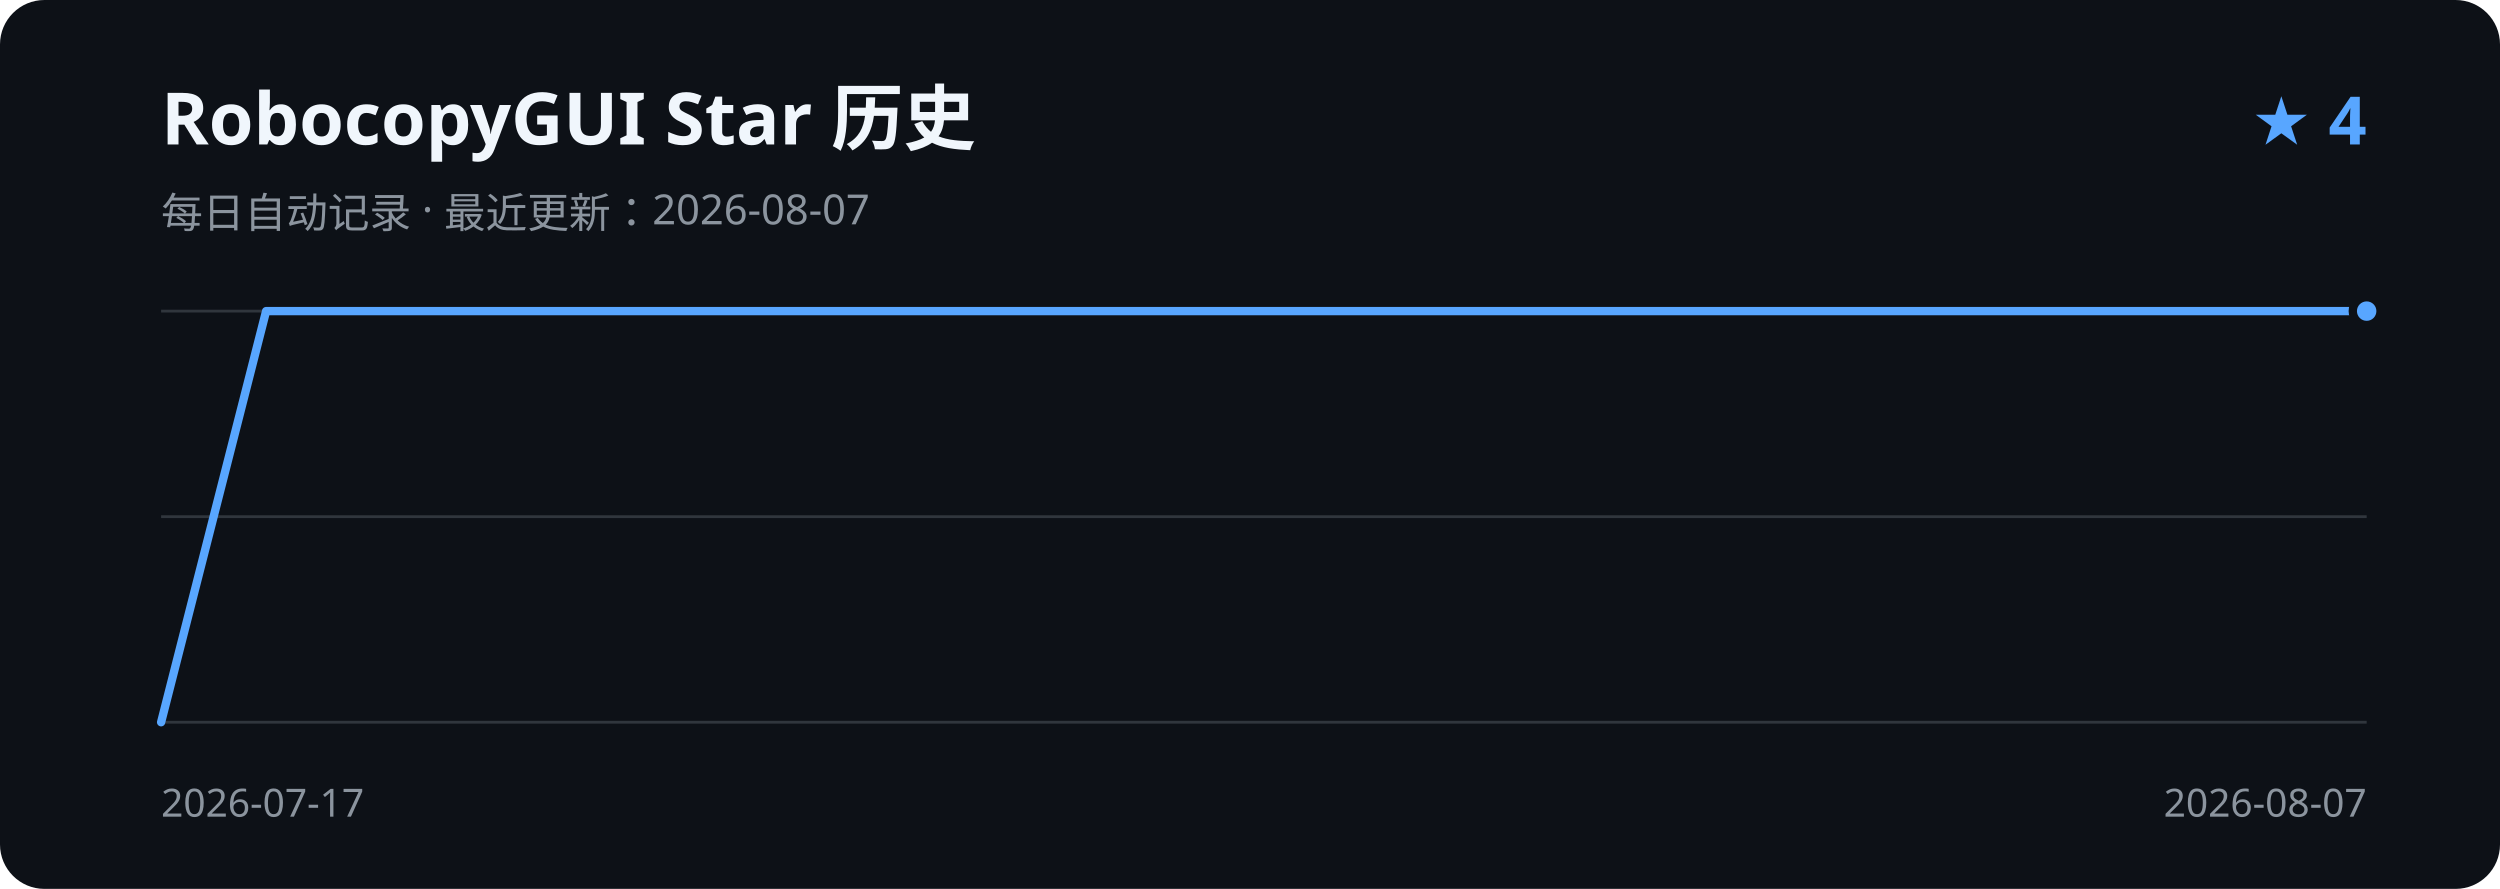
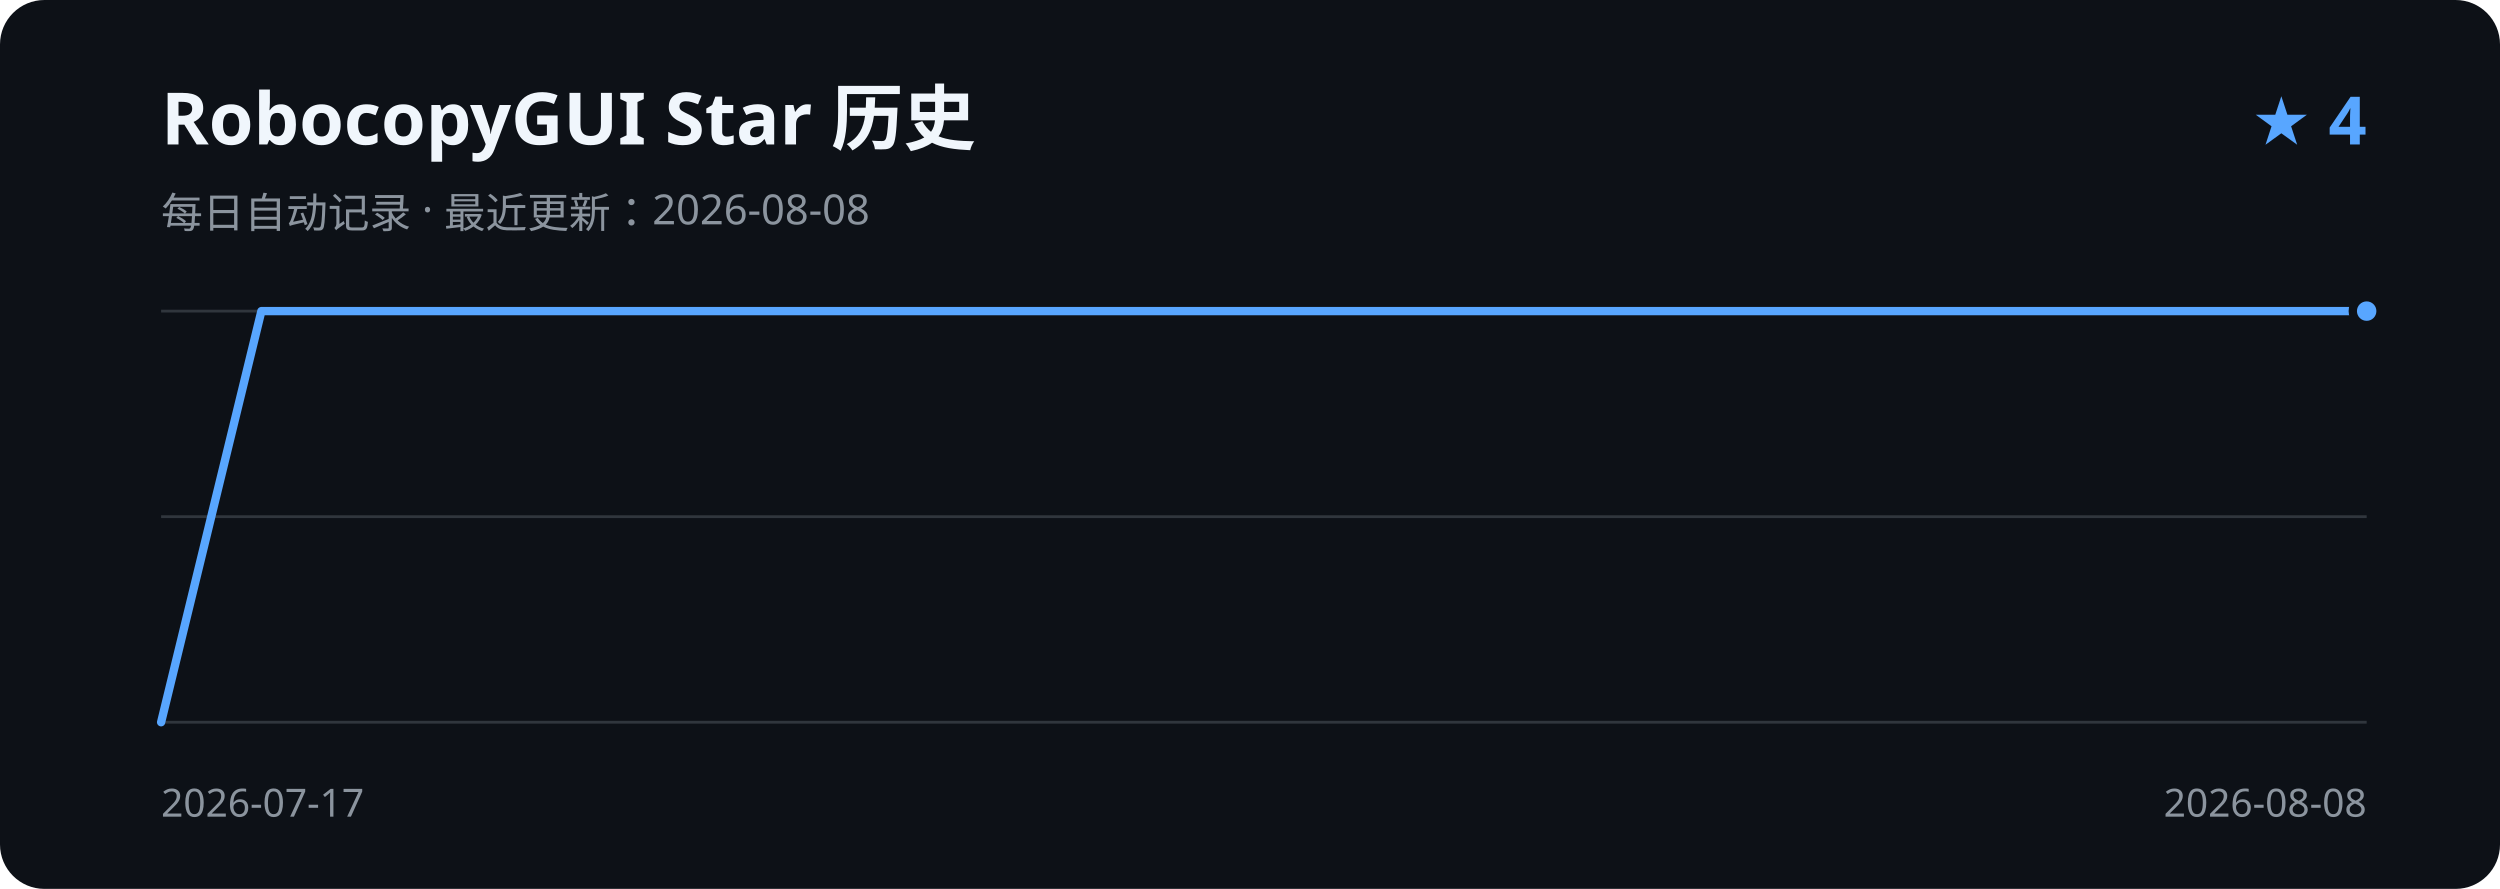
<svg xmlns="http://www.w3.org/2000/svg" width="900" height="320" viewBox="0 0 900 320" role="img" aria-labelledby="title description">
  <rect width="900" height="320" rx="16" fill="#0d1117" />
  <text x="58" y="52" fill="#f0f6fc" font-family="Segoe UI, sans-serif" font-size="26" font-weight="600">RobocopyGUI Star 历史</text>
-   <text x="58" y="82" fill="#8b949e" font-family="Segoe UI, sans-serif" font-size="15">每日自动记录 · 最近更新：2026-08-07</text>
+   <text x="58" y="82" fill="#8b949e" font-family="Segoe UI, sans-serif" font-size="15">每日自动记录 · 最近更新：2026-08-08</text>
  <text x="852" y="52" fill="#58a6ff" font-family="Segoe UI, sans-serif" font-size="24" font-weight="600" text-anchor="end">★ 4</text>
  <path d="M58 112H852 M58 186H852 M58 260H852" stroke="#30363d" stroke-width="1" />
-   <path d="M58.0 260.0 L95.8 112.0 L133.6 112.0 L171.4 112.0 L209.2 112.0 L247.0 112.0 L284.9 112.0 L322.7 112.0 L360.5 112.0 L398.3 112.0 L436.1 112.0 L473.9 112.0 L511.7 112.0 L549.5 112.0 L587.3 112.0 L625.1 112.0 L663.0 112.0 L700.8 112.0 L738.6 112.0 L776.4 112.0 L814.2 112.0 L852.0 112.0" fill="none" stroke="#58a6ff" stroke-width="3" stroke-linecap="round" stroke-linejoin="round" />
+   <path d="M58.0 260.0 L94.1 112.0 L130.2 112.0 L166.3 112.0 L202.4 112.0 L238.5 112.0 L274.5 112.0 L310.6 112.0 L346.7 112.0 L382.8 112.0 L418.9 112.0 L455.0 112.0 L491.1 112.0 L527.2 112.0 L563.3 112.0 L599.4 112.0 L635.5 112.0 L671.5 112.0 L707.6 112.0 L743.7 112.0 L779.8 112.0 L815.9 112.0 L852.0 112.0" fill="none" stroke="#58a6ff" stroke-width="3" stroke-linecap="round" stroke-linejoin="round" />
  <circle cx="852.0" cy="112.0" r="5" fill="#58a6ff" stroke="#0d1117" stroke-width="3" />
  <text x="58" y="294" fill="#8b949e" font-family="Segoe UI, sans-serif" font-size="14">2026-07-17</text>
-   <text x="852" y="294" fill="#8b949e" font-family="Segoe UI, sans-serif" font-size="14" text-anchor="end">2026-08-07</text>
+   <text x="852" y="294" fill="#8b949e" font-family="Segoe UI, sans-serif" font-size="14" text-anchor="end">2026-08-08</text>
</svg>
